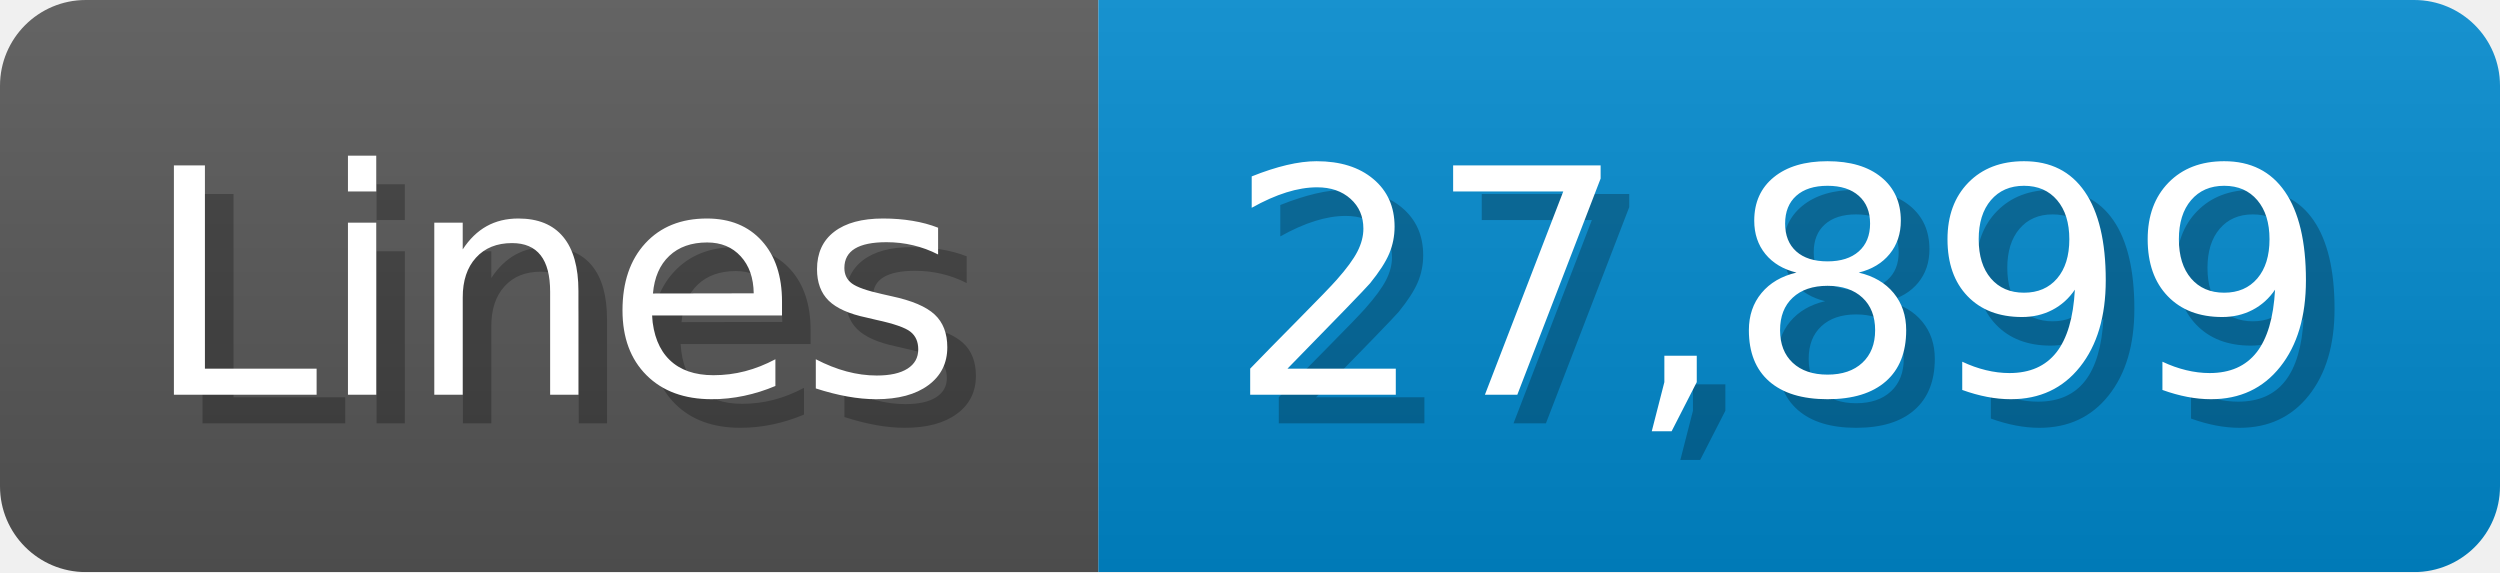
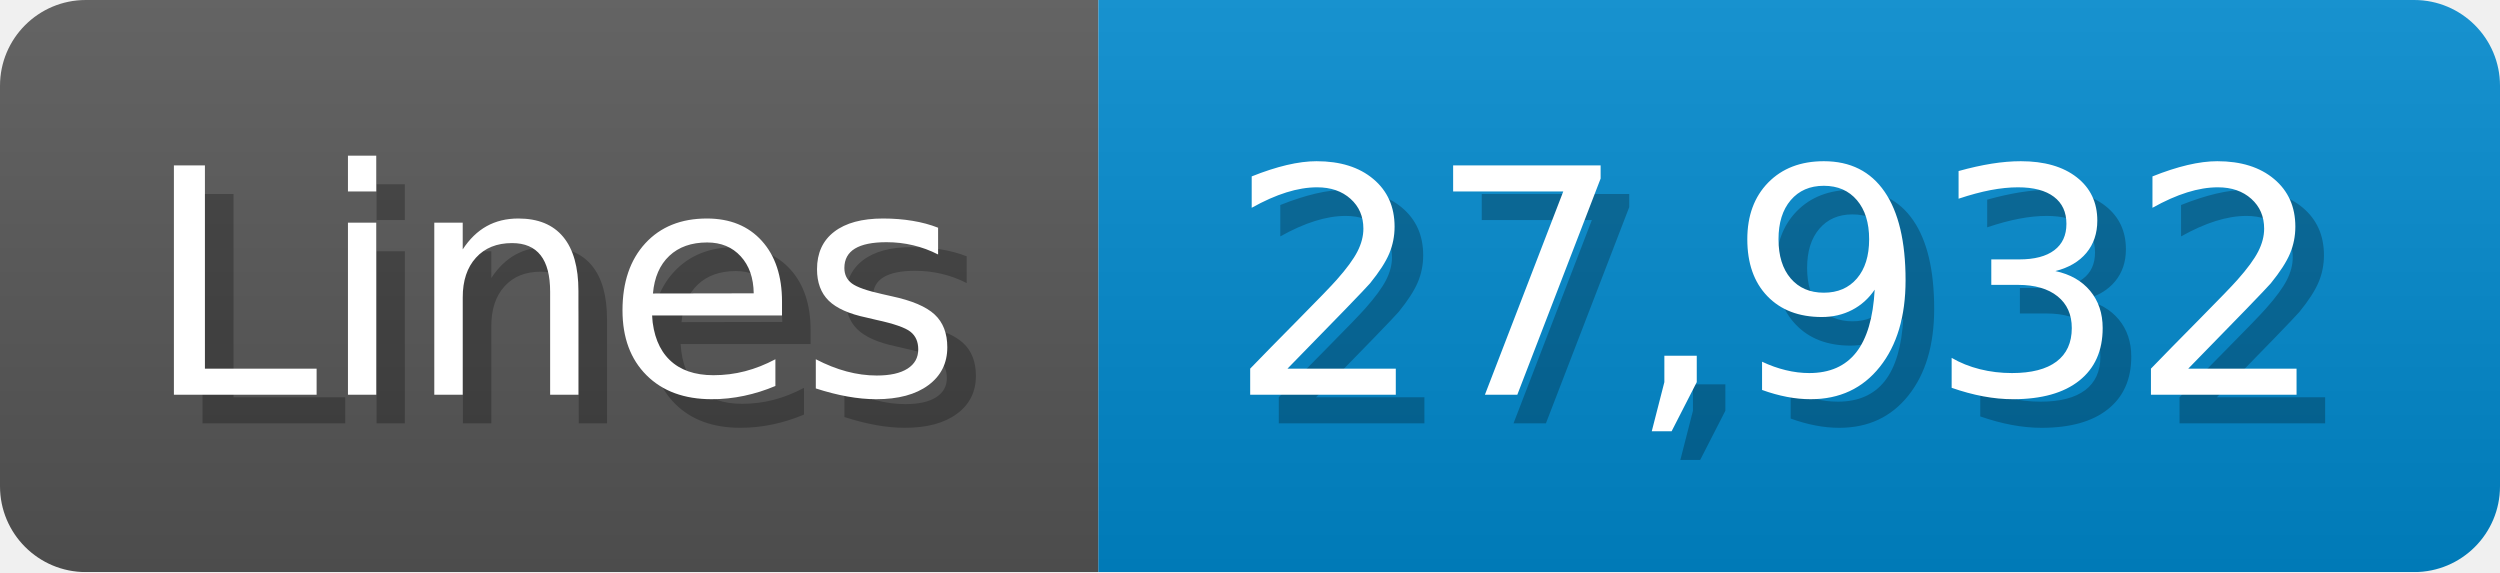
<svg xmlns="http://www.w3.org/2000/svg" width="87.4" height="20" viewBox="0 0 874 200">
  <linearGradient id="a" x2="0" y2="100%">
    <stop offset="0" stop-opacity=".1" stop-color="#EEE" />
    <stop offset="1" stop-opacity=".1" />
  </linearGradient>
  <mask id="m">
    <rect width="874" height="200" rx="30" fill="#FFF" />
  </mask>
  <g mask="url(#m)">
    <rect width="384" height="200" fill="#555" />
    <rect width="490" height="200" fill="#08C" x="384" />
    <rect width="874" height="200" fill="url(#a)" />
  </g>
  <g fill="#fff" text-anchor="start" font-family="Verdana,DejaVu Sans,sans-serif" font-size="110">
    <text x="60" y="148" textLength="284" fill="#000" opacity="0.25">Lines</text>
    <text x="50" y="138" textLength="284">Lines</text>
-     <text x="439" y="148" textLength="390" fill="#000" opacity="0.25">27,899</text>
-     <text x="429" y="138" textLength="390">27,899</text>
+     <text x="439" y="148" textLength="390" fill="#000" opacity="0.25">27,932</text>
+     <text x="429" y="138" textLength="390">27,932</text>
  </g>
</svg>
